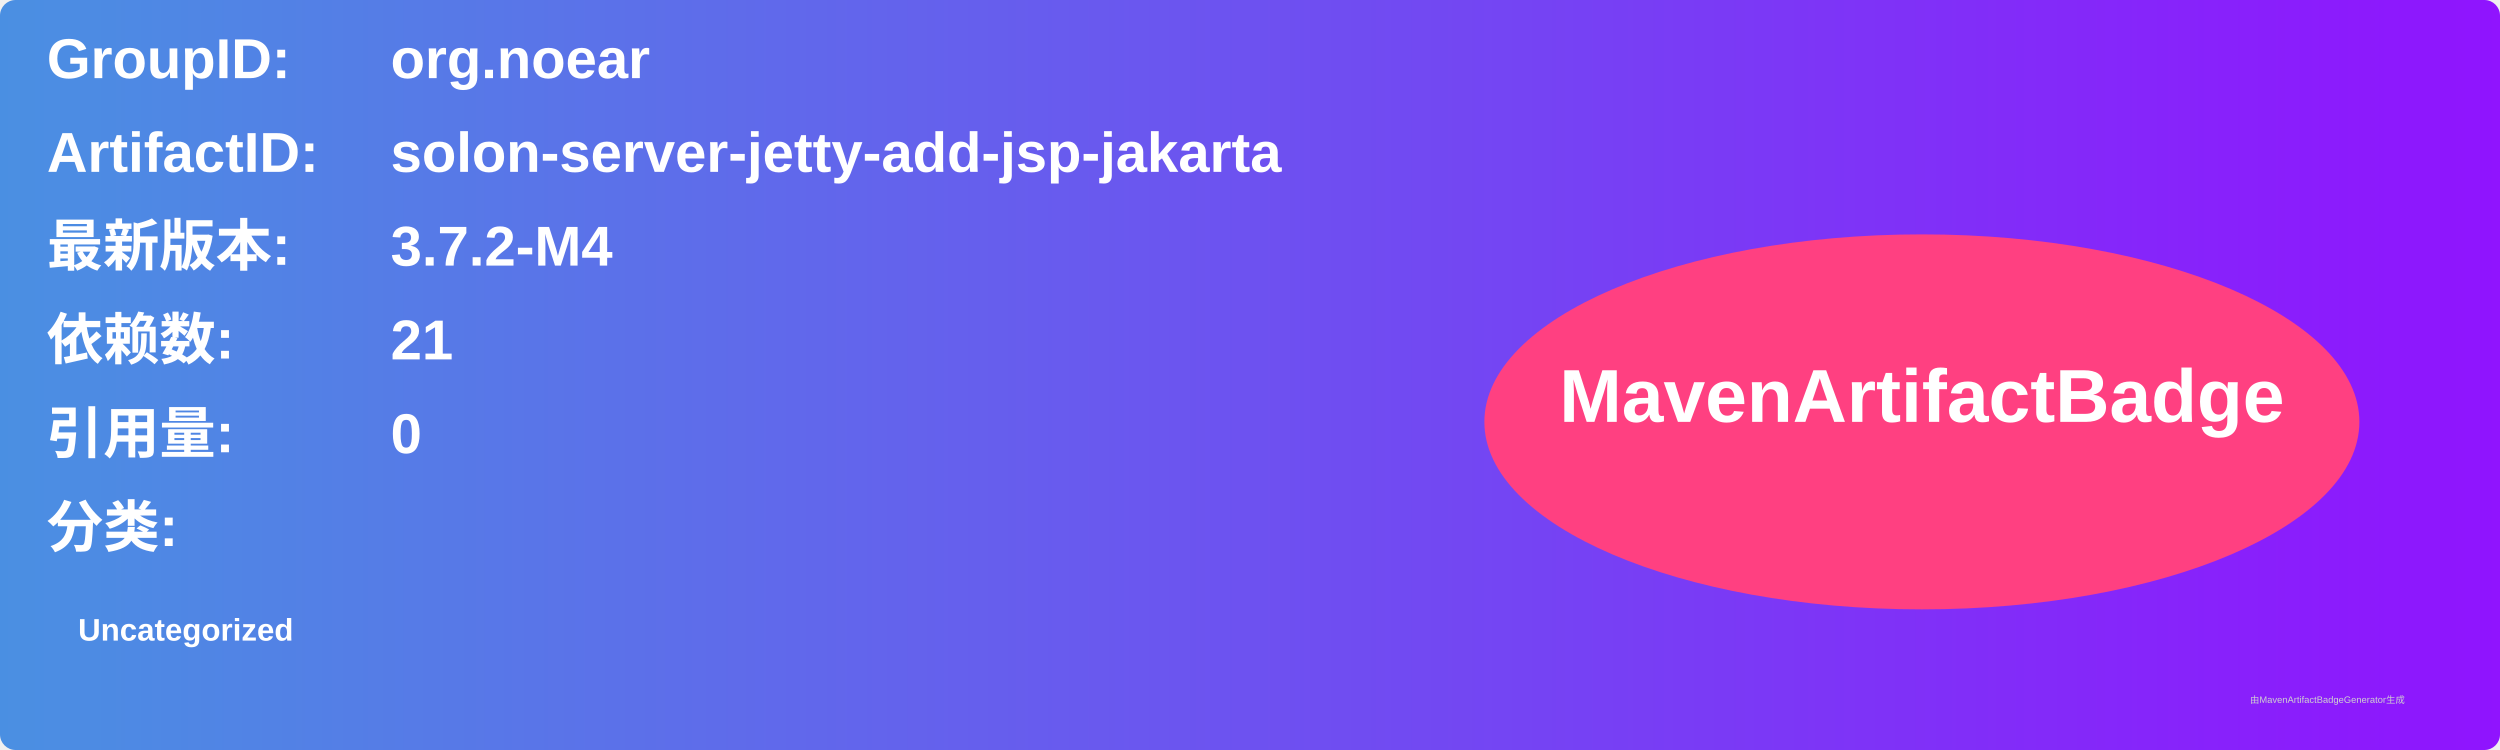
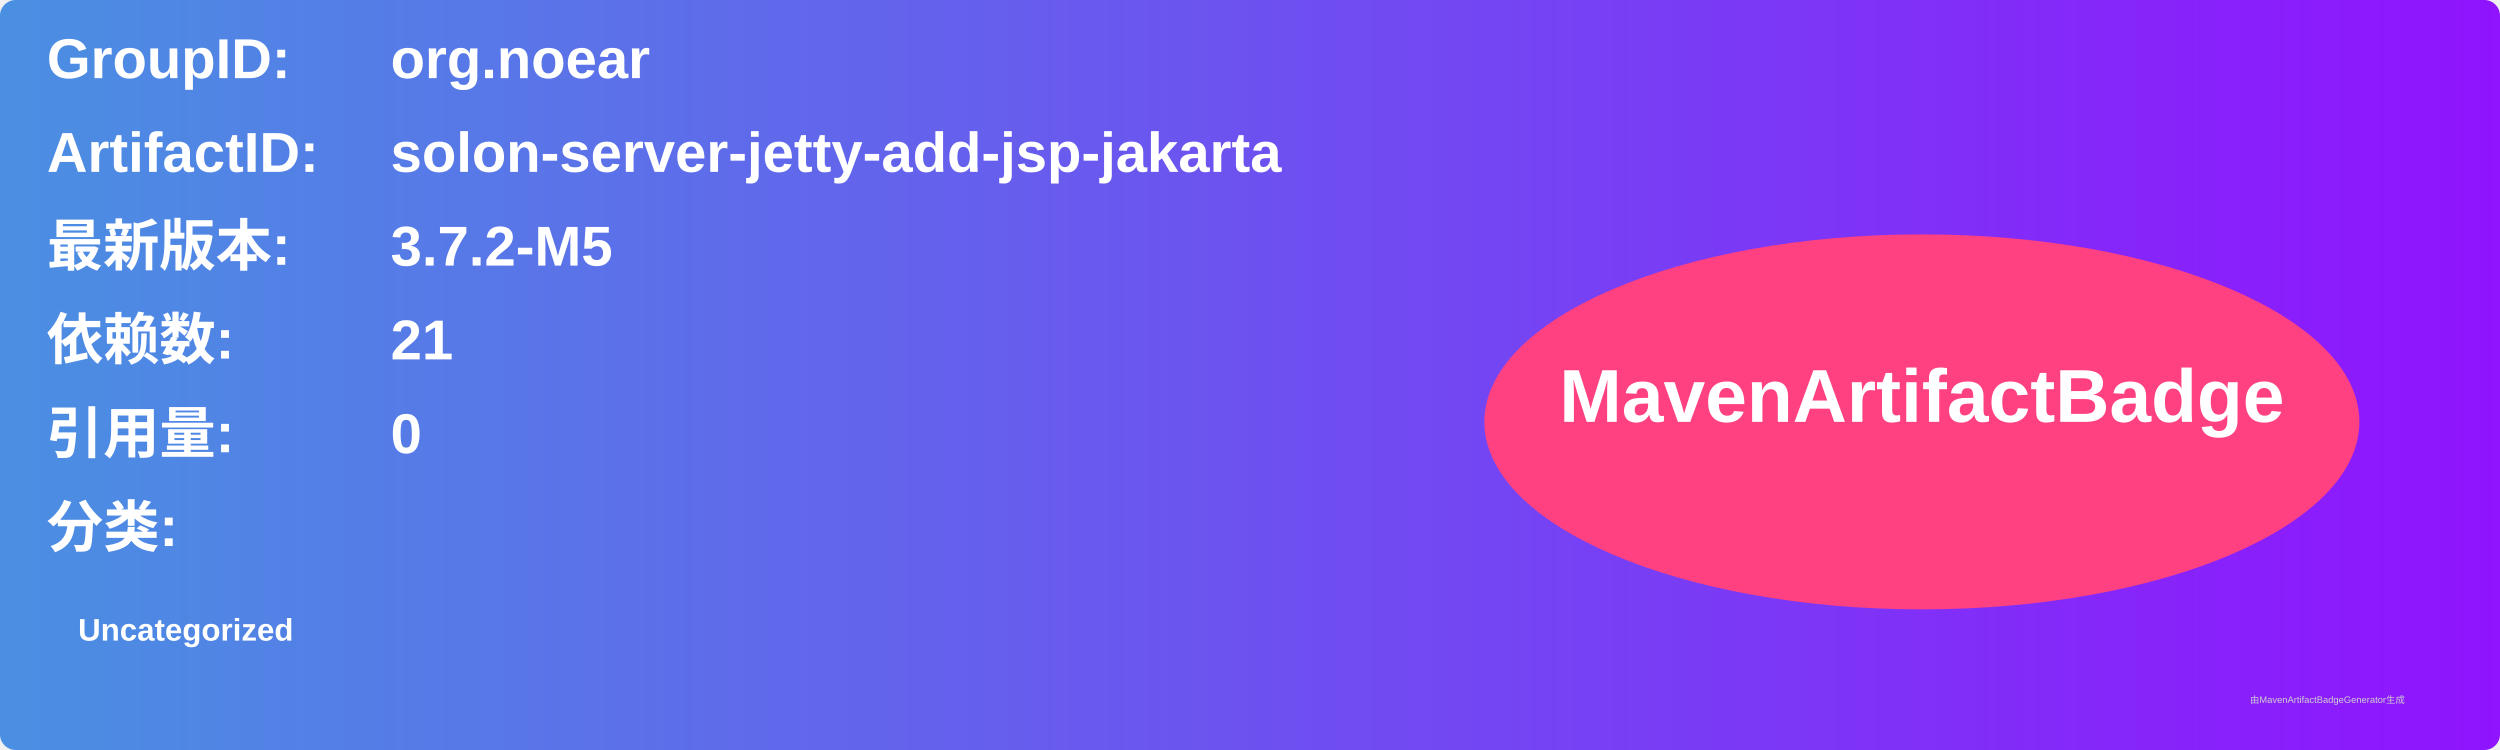
<svg xmlns="http://www.w3.org/2000/svg" width="800" height="240" viewBox="0 0 800 240">
  <linearGradient id="grad" x1="0%" y1="0%" x2="100%" y2="0%">
    <stop offset="0%" stop-color="#4a90e2" />
    <stop offset="100%" stop-color="#9013fe" />
  </linearGradient>
  <rect width="100%" height="100%" rx="5" ry="5" fill="url(#grad)" />
  <g transform="translate(15, 15)">
    <text x="0" y="10" font-family="Arial" font-size="18" fill="white" font-weight="bold" width="260">GroupID:</text>
    <text x="110" y="10" font-family="Arial" font-size="18" fill="white" font-weight="bold" width="460">org.noear</text>
    <text x="0" y="40" font-family="Arial" font-size="18" fill="white" font-weight="bold" width="260">ArtifactID:</text>
    <text x="110" y="40" font-family="Arial" font-size="18" fill="white" font-weight="bold" width="460">solon-server-jetty-add-jsp-jakarta</text>
    <text x="0" y="70" font-family="Arial" font-size="18" fill="white" font-weight="bold">最新版本:</text>
    <text x="110" y="70" font-family="Arial" font-size="18" fill="white" font-weight="bold">
-       <tspan font-weight="bold">3.7.2-M4</tspan>
+       <tspan font-weight="bold">3.7.2-M5</tspan>
    </text>
    <text x="0" y="100" font-family="Arial" font-size="18" fill="white" font-weight="bold">依赖数: </text>
    <text x="110" y="100" font-family="Arial" font-size="18" fill="white">
      <tspan font-weight="bold">21</tspan>
    </text>
    <text x="0" y="130" font-family="Arial" font-size="18" fill="white" font-weight="bold">引用量: </text>
    <text x="110" y="130" font-family="Arial" font-size="18" fill="white">
      <tspan font-weight="bold">0</tspan>
    </text>
    <text x="0" y="160" font-family="Arial" font-size="18" fill="white" font-weight="bold">分类:</text>
    <text x="10" y="190" font-family="Arial" font-size="10" fill="white">
      <tspan font-weight="bold">Uncategorized</tspan>
    </text>
    <ellipse cx="600" cy="120" rx="140" ry="60" fill="#ff4081" />
    <text x="600" y="120" text-anchor="middle" font-family="Arial" font-size="24" fill="white" font-weight="bold">MavenArtifactBadge</text>
  </g>
  <text x="720" y="225" font-family="Arial" font-size="3" fill="#d0d0d0">由MavenArtifactBadgeGenerator生成</text>
</svg>
